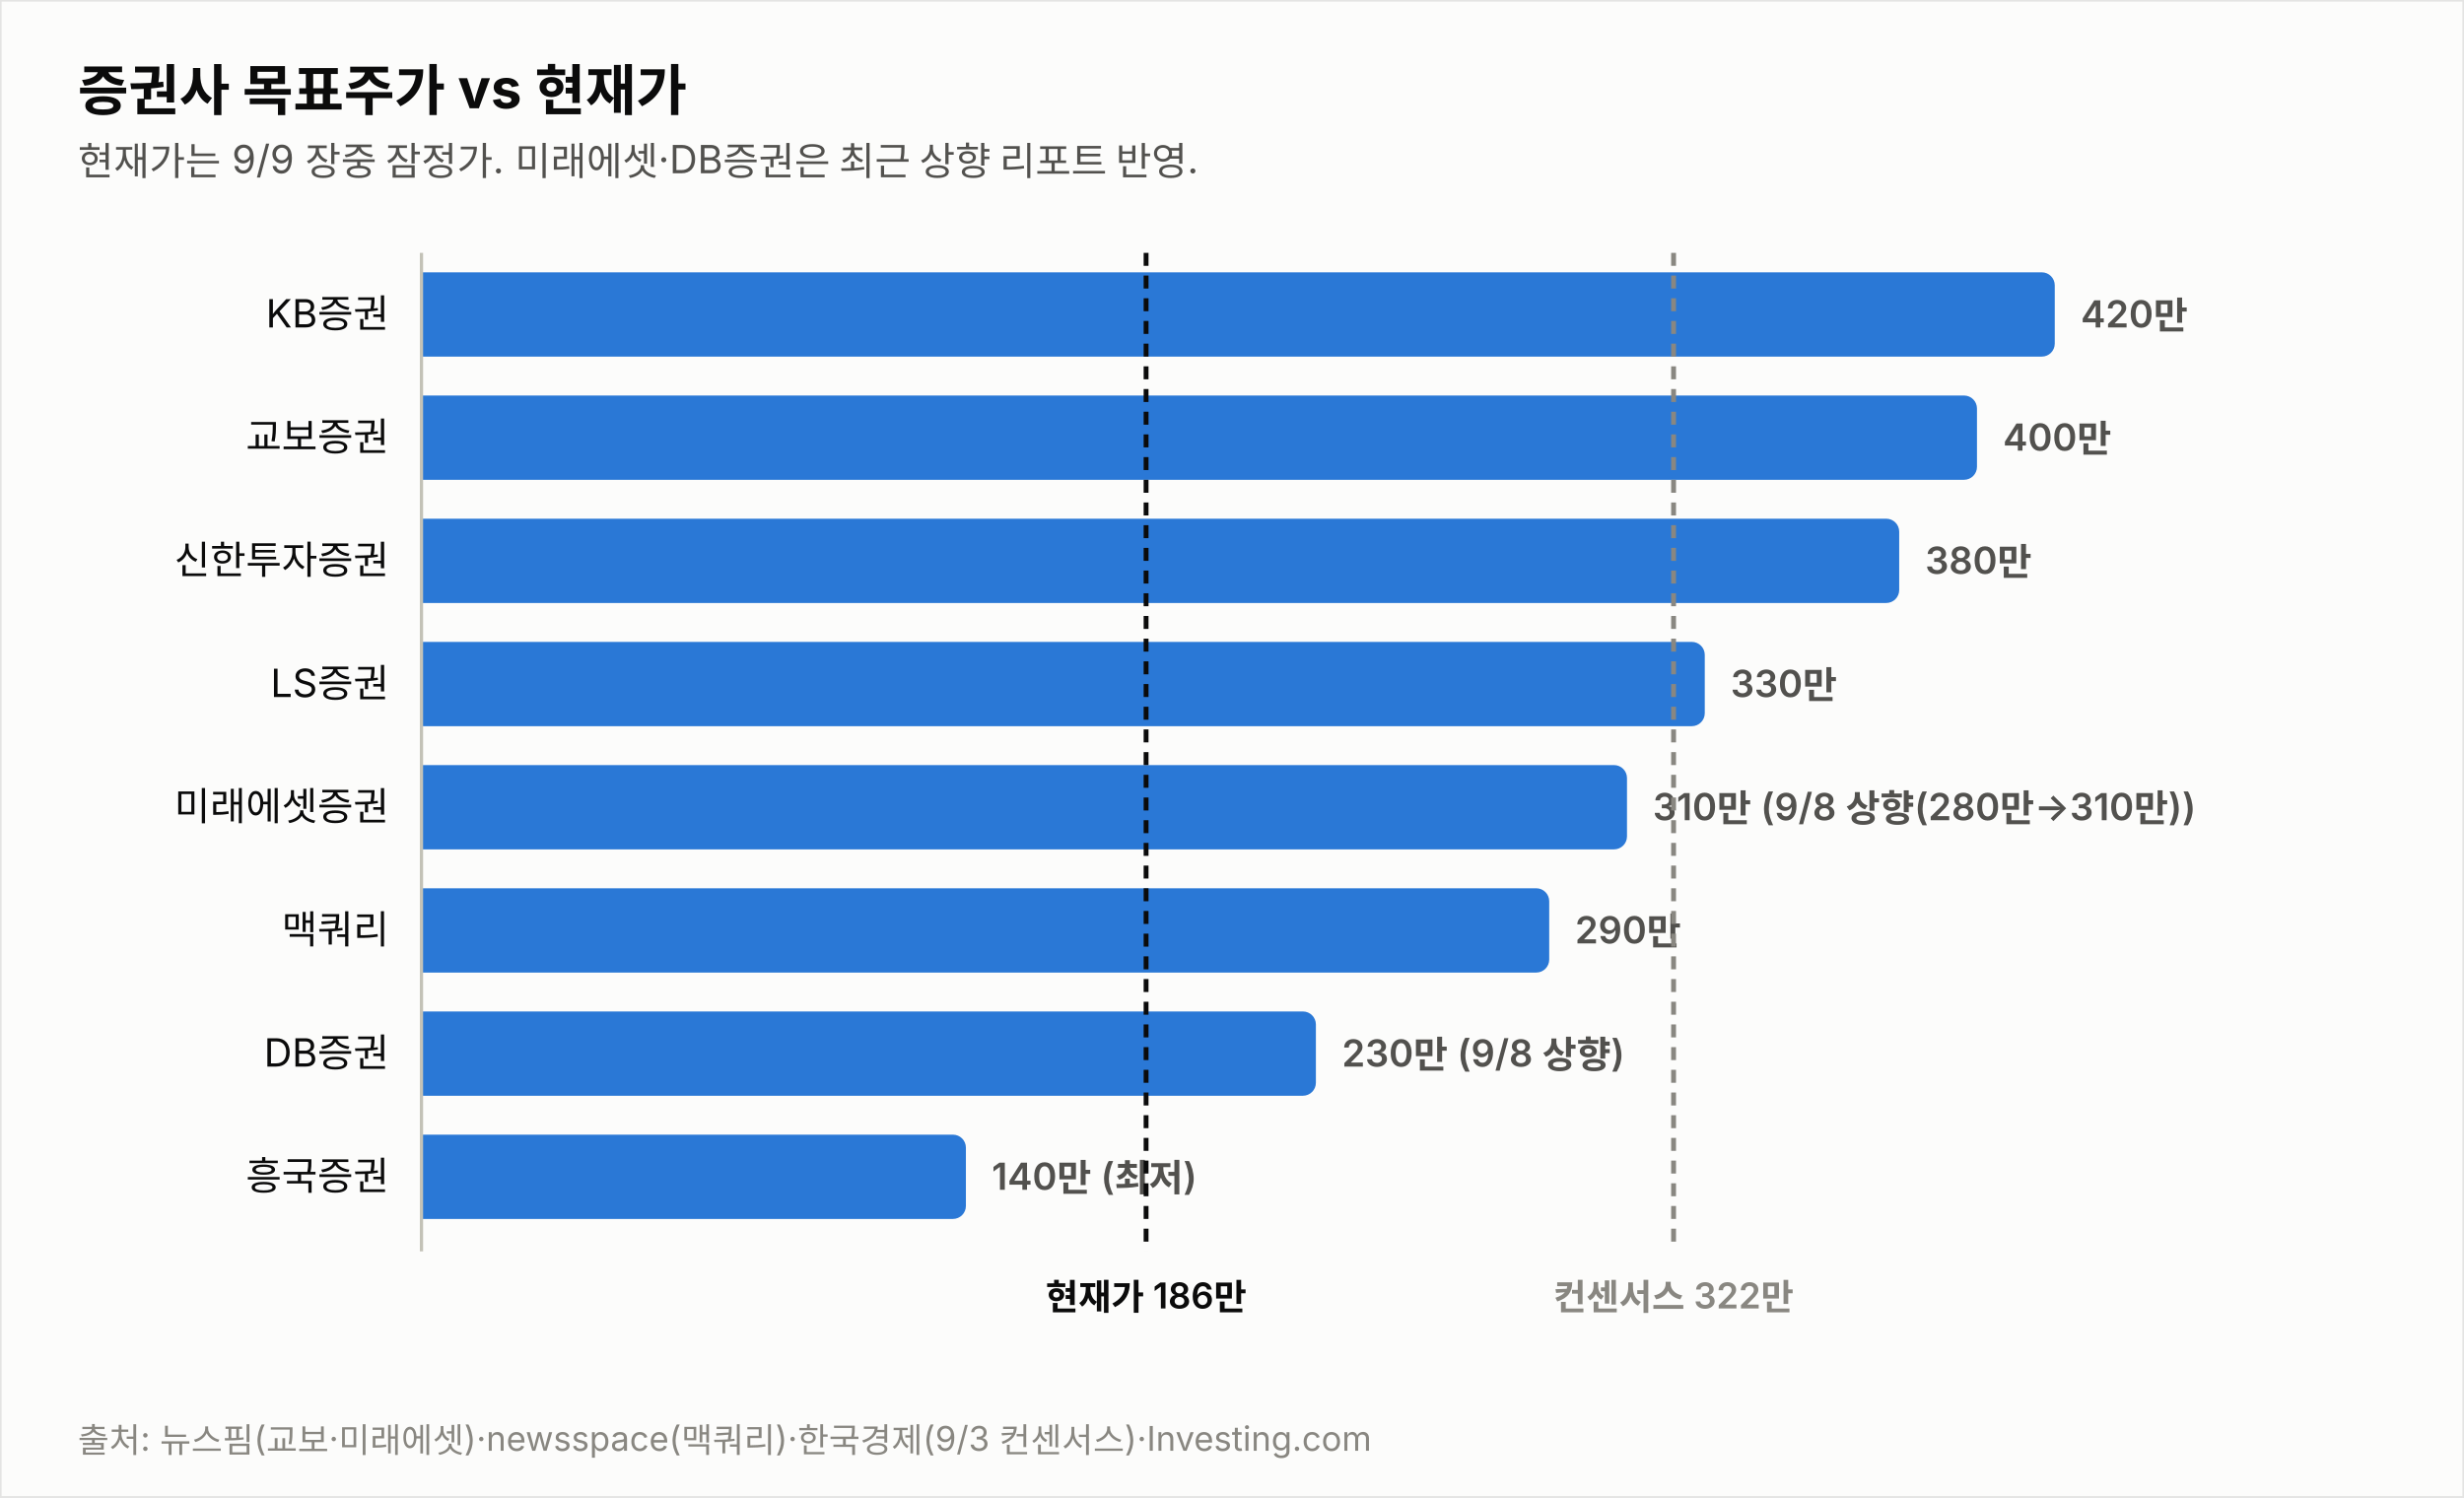
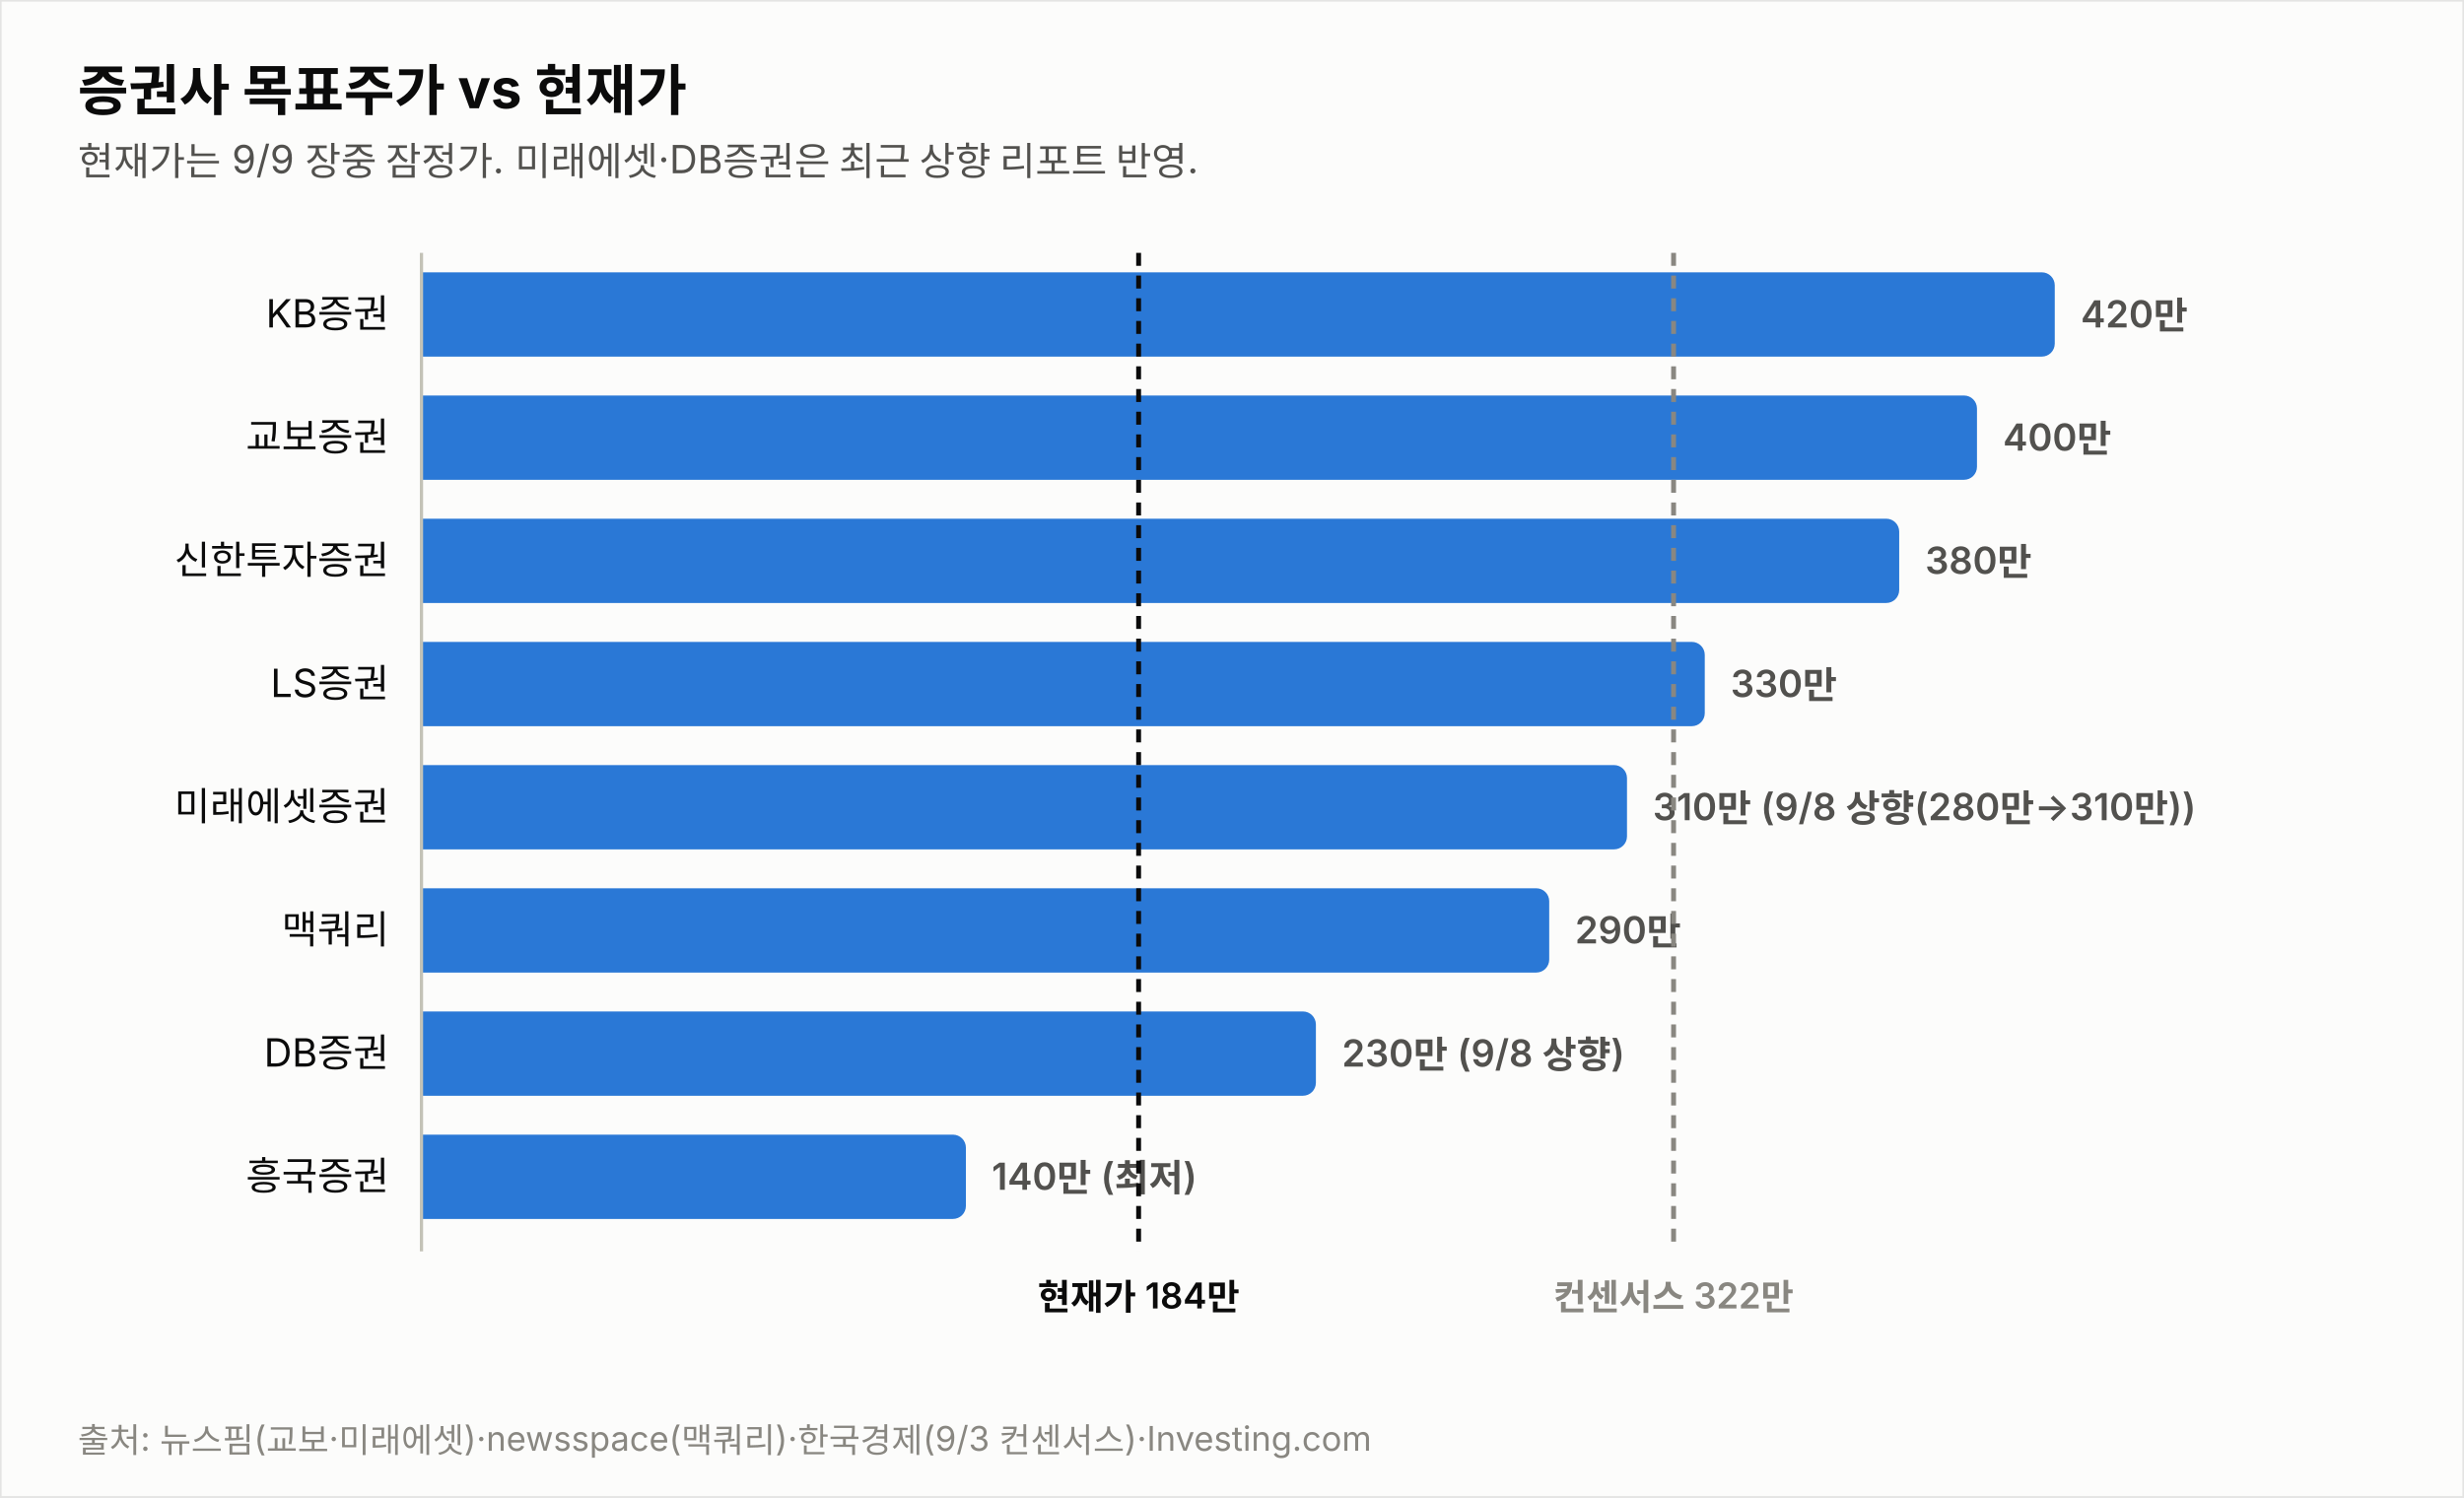
<svg xmlns="http://www.w3.org/2000/svg" width="760" height="462" viewBox="0 0 760 462" font-family="system-ui,-apple-system,&quot;Segoe UI&quot;,&quot;Malgun Gothic&quot;,&quot;Apple SD Gothic Neo&quot;,sans-serif">
  <rect width="760" height="462" fill="#fcfcfb" stroke="rgba(11,11,11,0.10)" />
  <text x="24" y="34" font-size="17" font-weight="700" fill="#0b0b0b">증권사 목표주가 vs 현재가</text>
  <text x="24" y="54" font-size="12" fill="#52514e">현재가는 9/9 장중 잠정가. 미래에셋·DB증권은 최근 상향 리포트 반영.</text>
  <text x="120" y="101.0" font-size="12" fill="#0b0b0b" text-anchor="end">KB증권</text>
  <path d="M130,84 h499.774 a4,4 0 0 1 4,4 v18 a4,4 0 0 1 -4,4 h-499.774 z" fill="#2a78d6" opacity="1.0" />
  <text x="641.8" y="101.0" font-size="11.5" font-weight="600" fill="#52514e" style="font-variant-numeric:tabular-nums">420만</text>
  <text x="120" y="139.0" font-size="12" fill="#0b0b0b" text-anchor="end">교보증권</text>
  <path d="M130,122 h475.784 a4,4 0 0 1 4,4 v18 a4,4 0 0 1 -4,4 h-475.784 z" fill="#2a78d6" opacity="1.0" />
  <text x="617.8" y="139.0" font-size="11.5" font-weight="600" fill="#52514e" style="font-variant-numeric:tabular-nums">400만</text>
  <text x="120" y="177.0" font-size="12" fill="#0b0b0b" text-anchor="end">신한투자증권</text>
  <path d="M130,160 h451.795 a4,4 0 0 1 4,4 v18 a4,4 0 0 1 -4,4 h-451.795 z" fill="#2a78d6" opacity="1.0" />
  <text x="593.8" y="177.0" font-size="11.5" font-weight="600" fill="#52514e" style="font-variant-numeric:tabular-nums">380만</text>
  <text x="120" y="215.0" font-size="12" fill="#0b0b0b" text-anchor="end">LS증권</text>
  <path d="M130,198 h391.822 a4,4 0 0 1 4,4 v18 a4,4 0 0 1 -4,4 h-391.822 z" fill="#2a78d6" opacity="1.0" />
  <text x="533.8" y="215.0" font-size="11.5" font-weight="600" fill="#52514e" style="font-variant-numeric:tabular-nums">330만</text>
  <text x="120" y="253.0" font-size="12" fill="#0b0b0b" text-anchor="end">미래에셋증권</text>
  <path d="M130,236 h367.833 a4,4 0 0 1 4,4 v18 a4,4 0 0 1 -4,4 h-367.833 z" fill="#2a78d6" opacity="1.0" />
  <text x="509.8" y="253.0" font-size="11.5" font-weight="600" fill="#52514e" style="font-variant-numeric:tabular-nums">310만 (9/8 상향(280만→310만))</text>
  <text x="120" y="291.0" font-size="12" fill="#0b0b0b" text-anchor="end">맥쿼리</text>
  <path d="M130,274 h343.844 a4,4 0 0 1 4,4 v18 a4,4 0 0 1 -4,4 h-343.844 z" fill="#2a78d6" opacity="1.0" />
  <text x="485.8" y="291.0" font-size="11.5" font-weight="600" fill="#52514e" style="font-variant-numeric:tabular-nums">290만</text>
  <text x="120" y="329.0" font-size="12" fill="#0b0b0b" text-anchor="end">DB증권</text>
  <path d="M130,312 h271.876 a4,4 0 0 1 4,4 v18 a4,4 0 0 1 -4,4 h-271.876 z" fill="#2a78d6" opacity="1.0" />
  <text x="413.9" y="329.0" font-size="11.5" font-weight="600" fill="#52514e" style="font-variant-numeric:tabular-nums">230만 (9/8 상향)</text>
  <text x="120" y="367.0" font-size="12" fill="#0b0b0b" text-anchor="end">흥국증권</text>
  <path d="M130,350 h163.925 a4,4 0 0 1 4,4 v18 a4,4 0 0 1 -4,4 h-163.925 z" fill="#2a78d6" opacity="1.0" />
  <text x="305.9" y="367.0" font-size="11.5" font-weight="600" fill="#52514e" style="font-variant-numeric:tabular-nums">140만 (최저)</text>
  <line x1="130" y1="78" x2="130" y2="386" stroke="#c3c2b7" stroke-width="1" />
-   <line x1="353.5" y1="78" x2="353.5" y2="386" stroke="#0b0b0b" stroke-width="1.5" stroke-dasharray="4 3" />
-   <text x="353.5" y="404" font-size="11" font-weight="600" fill="#0b0b0b" text-anchor="middle">현재가 186만</text>
+   <line x1="351.2" y1="78" x2="351.2" y2="386" stroke="#0b0b0b" stroke-width="1.5" stroke-dasharray="4 3" />
+   <text x="351.2" y="404" font-size="11" font-weight="600" fill="#0b0b0b" text-anchor="middle">현재가 184만</text>
  <line x1="516.2" y1="78" x2="516.2" y2="386" stroke="#898781" stroke-width="1.5" stroke-dasharray="4 3" />
  <text x="516.2" y="404" font-size="11" font-weight="600" fill="#898781" text-anchor="middle">컨센서스 322만</text>
  <text x="24" y="448" font-size="10.5" fill="#898781">출처: 뉴스핌(교보·미래에셋)·newsspace(맥쿼리)·한국경제(9/3 컨센서스)·Investing.com</text>
</svg>
